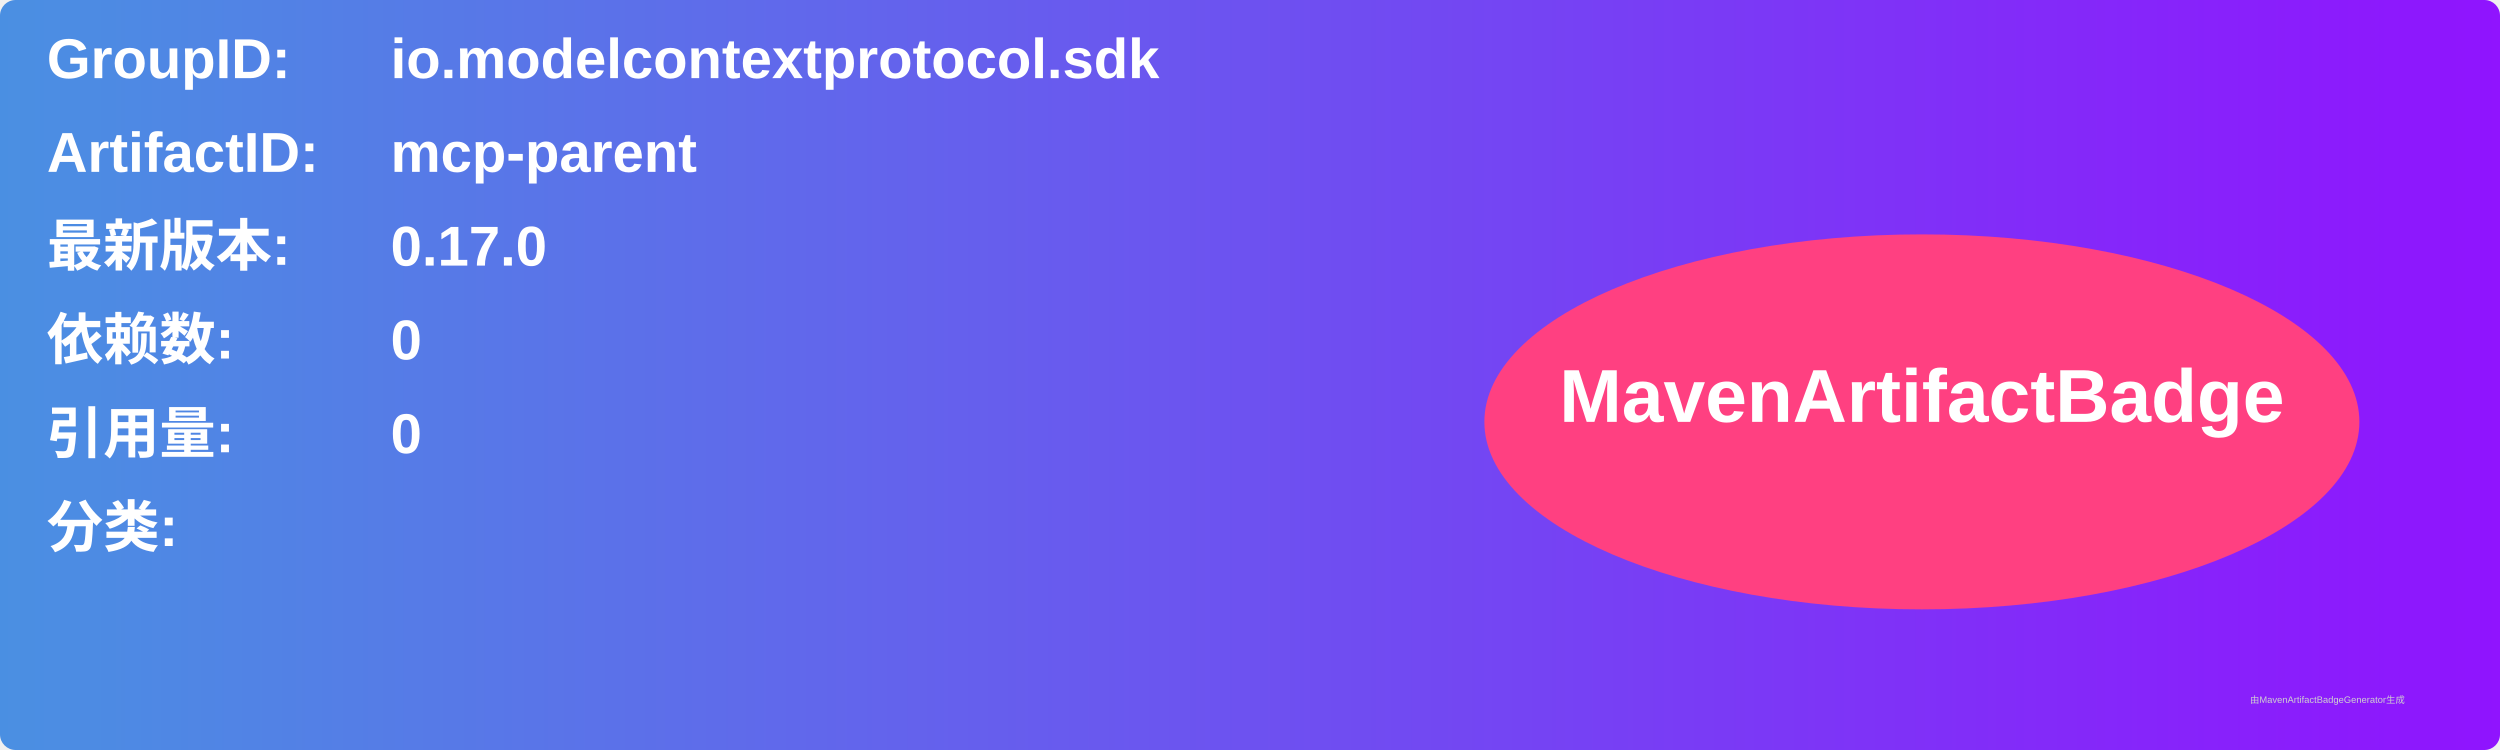
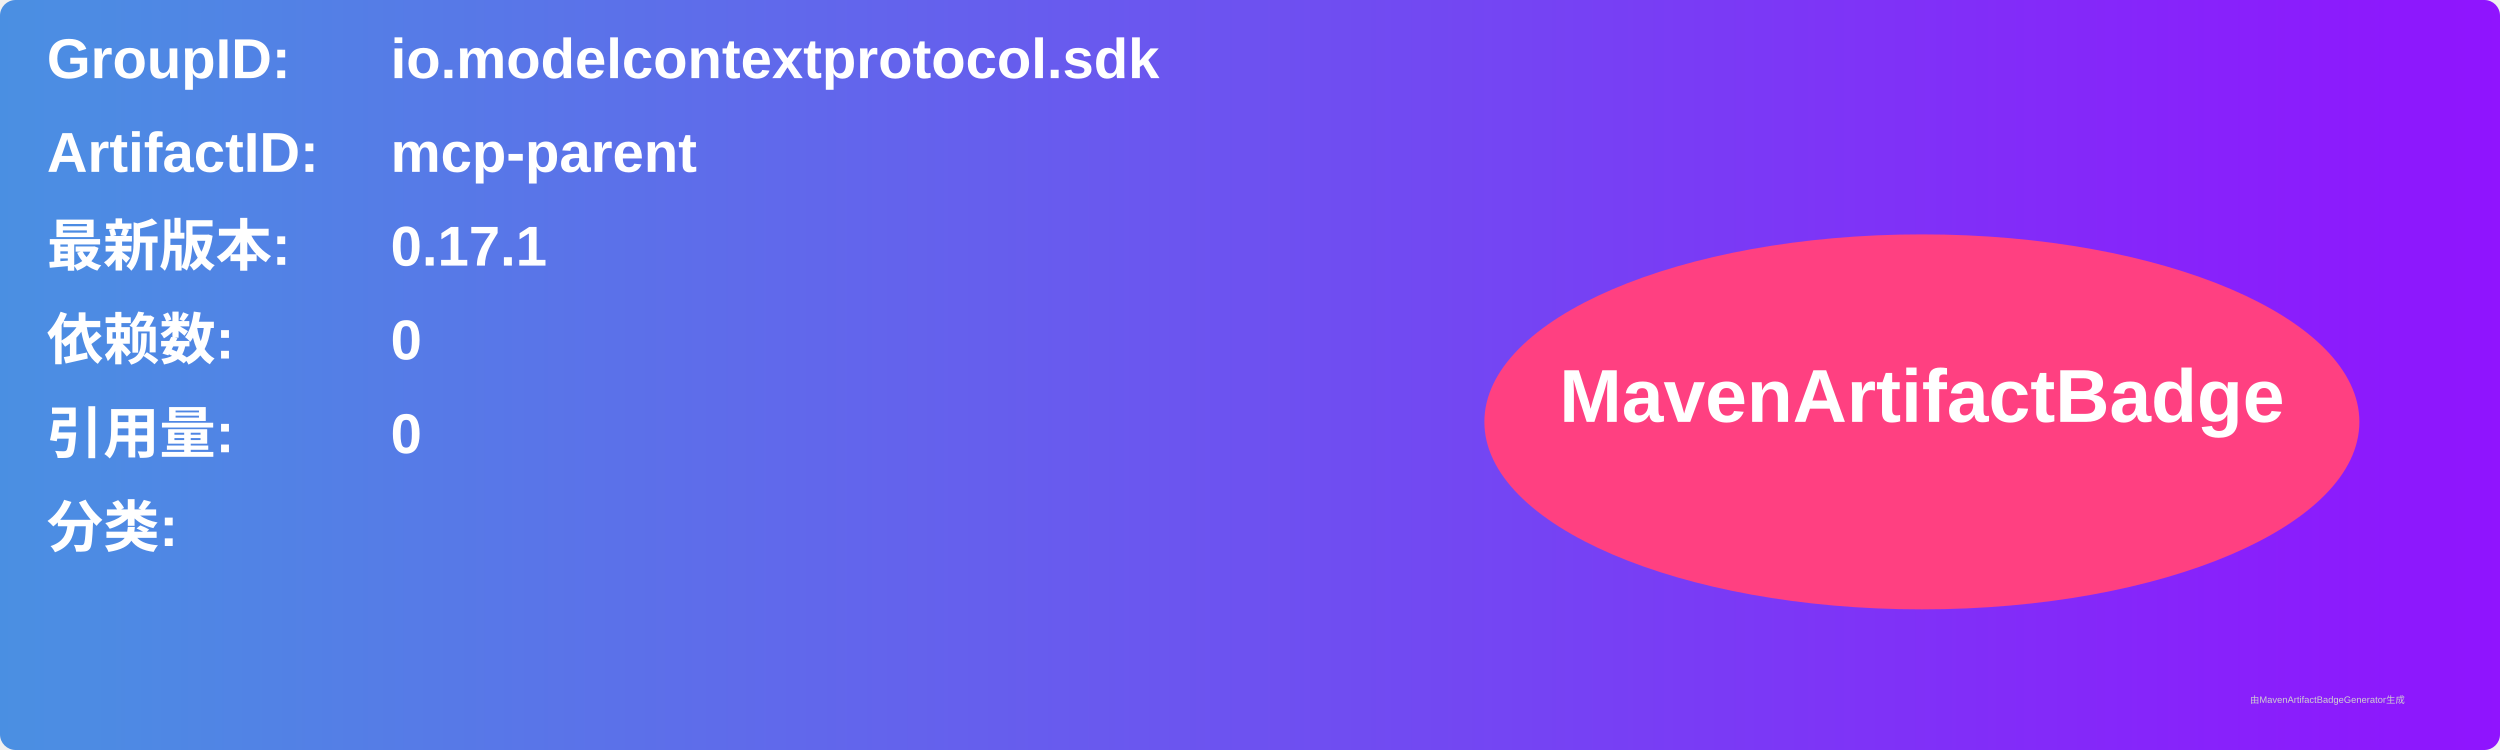
<svg xmlns="http://www.w3.org/2000/svg" width="800" height="240" viewBox="0 0 800 240">
  <linearGradient id="grad" x1="0%" y1="0%" x2="100%" y2="0%">
    <stop offset="0%" stop-color="#4a90e2" />
    <stop offset="100%" stop-color="#9013fe" />
  </linearGradient>
  <rect width="100%" height="100%" rx="5" ry="5" fill="url(#grad)" />
  <g transform="translate(15, 15)">
    <text x="0" y="10" font-family="Arial" font-size="18" fill="white" font-weight="bold" width="260">GroupID:</text>
    <text x="110" y="10" font-family="Arial" font-size="18" fill="white" font-weight="bold" width="460">io.modelcontextprotocol.sdk</text>
    <text x="0" y="40" font-family="Arial" font-size="18" fill="white" font-weight="bold" width="260">ArtifactID:</text>
    <text x="110" y="40" font-family="Arial" font-size="18" fill="white" font-weight="bold" width="460">mcp-parent</text>
    <text x="0" y="70" font-family="Arial" font-size="18" fill="white" font-weight="bold">最新版本:</text>
    <text x="110" y="70" font-family="Arial" font-size="18" fill="white" font-weight="bold">
-       <tspan font-weight="bold">0.17.0</tspan>
+       <tspan font-weight="bold">0.17.1</tspan>
    </text>
    <text x="0" y="100" font-family="Arial" font-size="18" fill="white" font-weight="bold">依赖数: </text>
    <text x="110" y="100" font-family="Arial" font-size="18" fill="white">
      <tspan font-weight="bold">0</tspan>
    </text>
    <text x="0" y="130" font-family="Arial" font-size="18" fill="white" font-weight="bold">引用量: </text>
    <text x="110" y="130" font-family="Arial" font-size="18" fill="white">
      <tspan font-weight="bold">0</tspan>
    </text>
    <text x="0" y="160" font-family="Arial" font-size="18" fill="white" font-weight="bold">分类:</text>
    <text x="10" y="190" font-family="Arial" font-size="10" fill="white">
      <tspan font-weight="bold" />
    </text>
    <ellipse cx="600" cy="120" rx="140" ry="60" fill="#ff4081" />
    <text x="600" y="120" text-anchor="middle" font-family="Arial" font-size="24" fill="white" font-weight="bold">MavenArtifactBadge</text>
  </g>
  <text x="720" y="225" font-family="Arial" font-size="3" fill="#d0d0d0">由MavenArtifactBadgeGenerator生成</text>
</svg>
